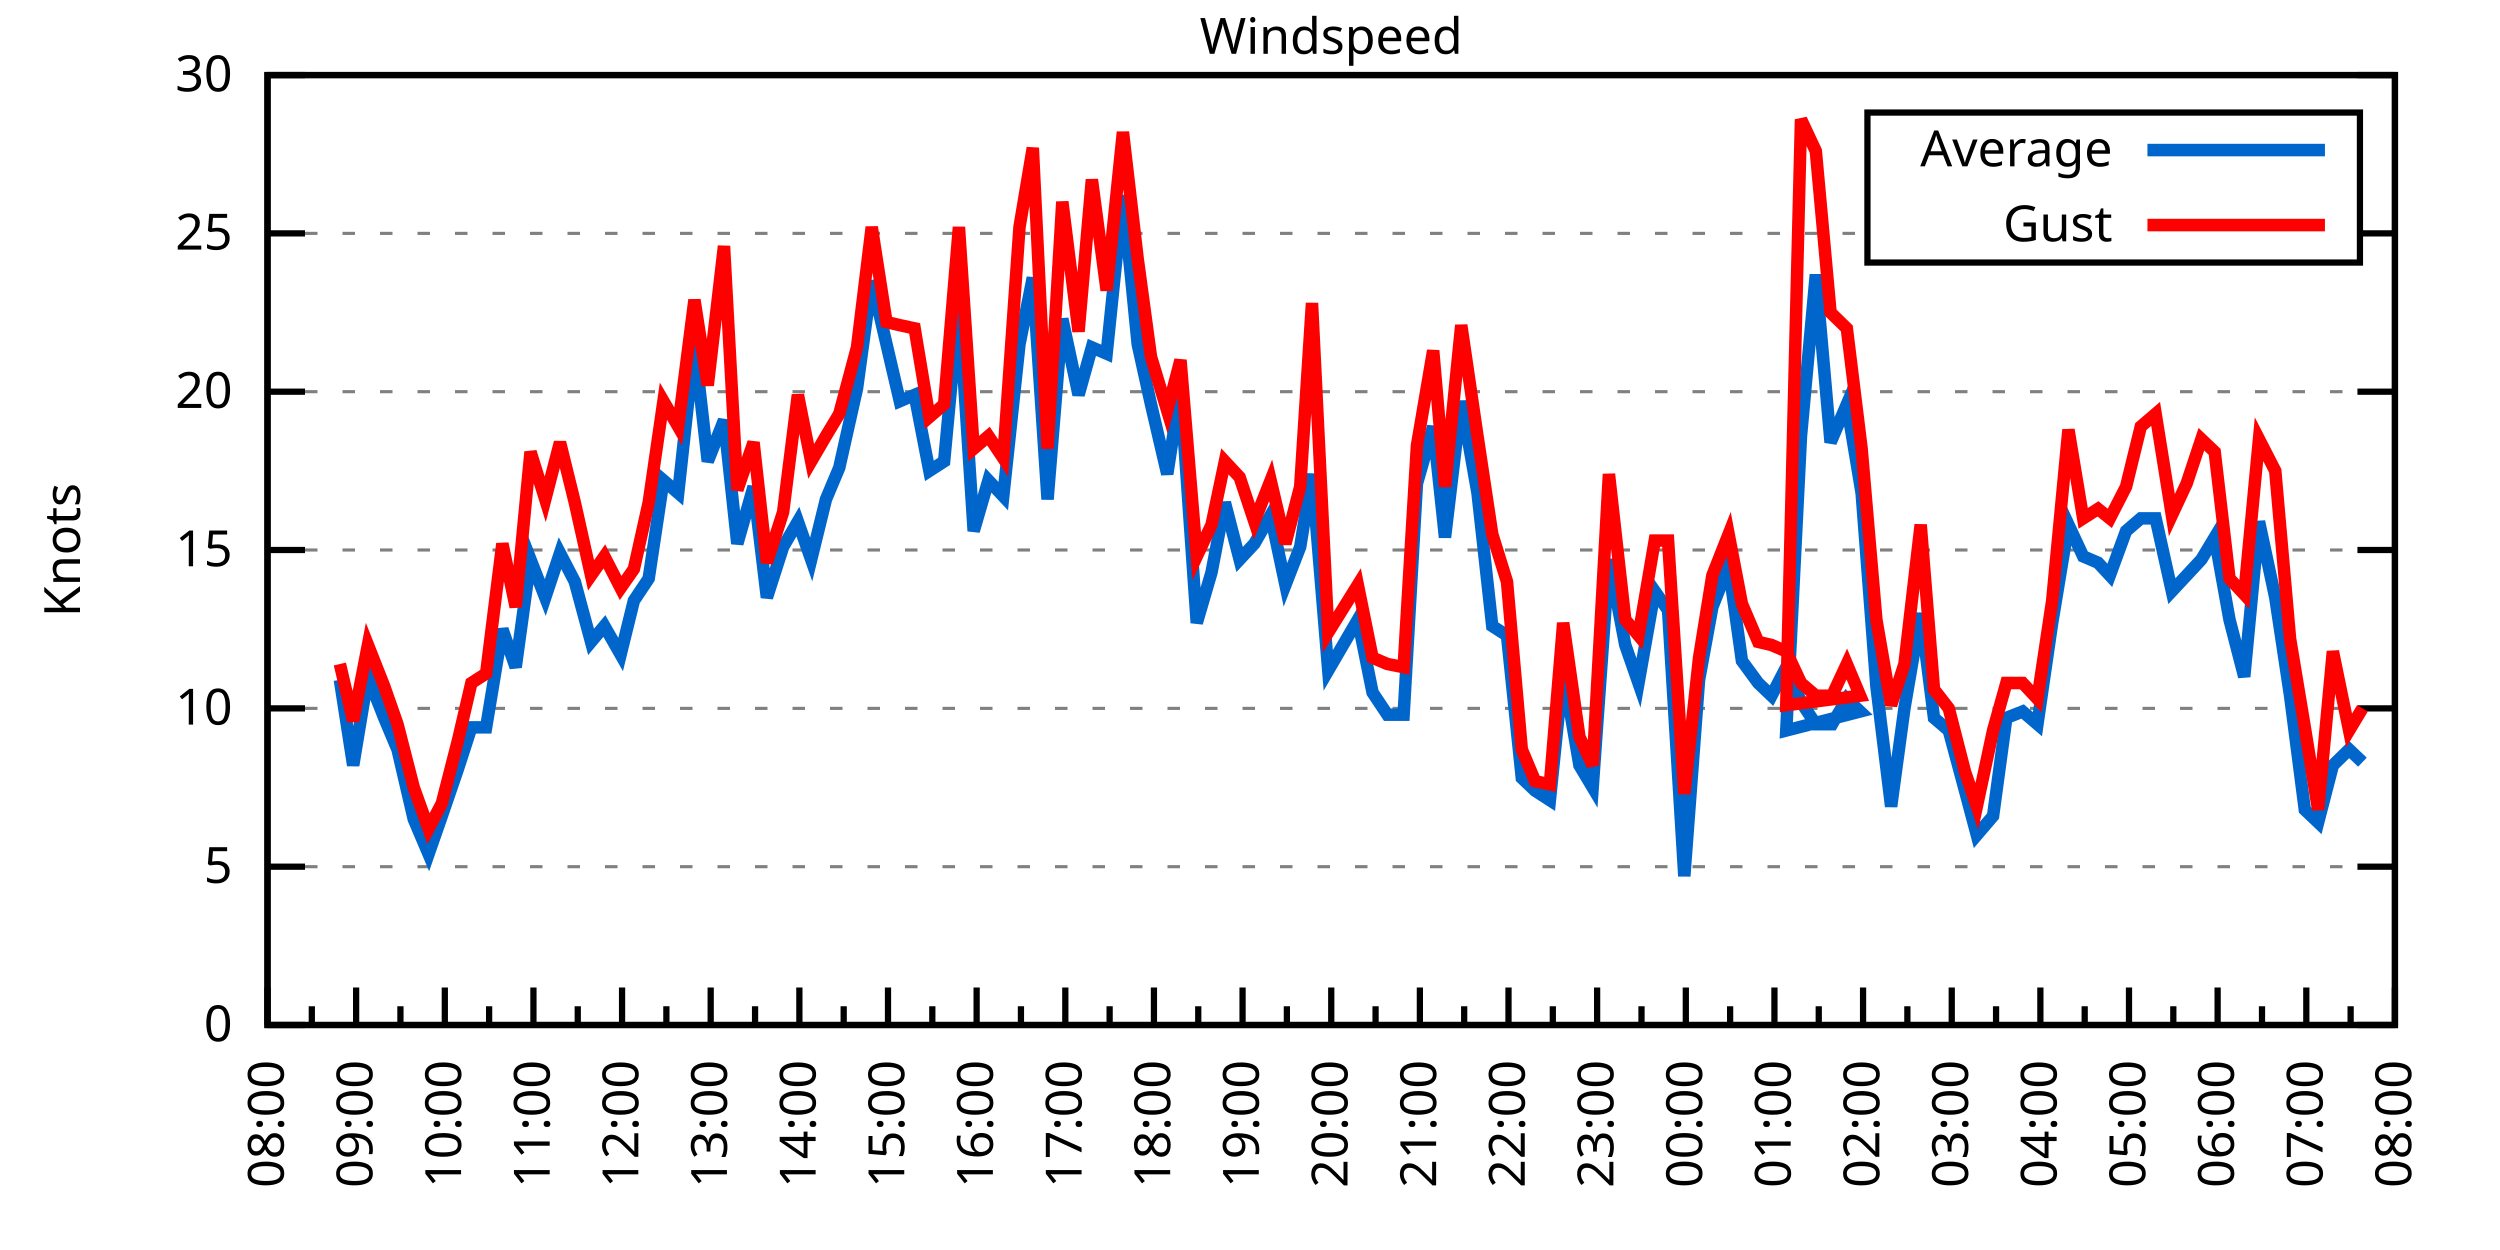
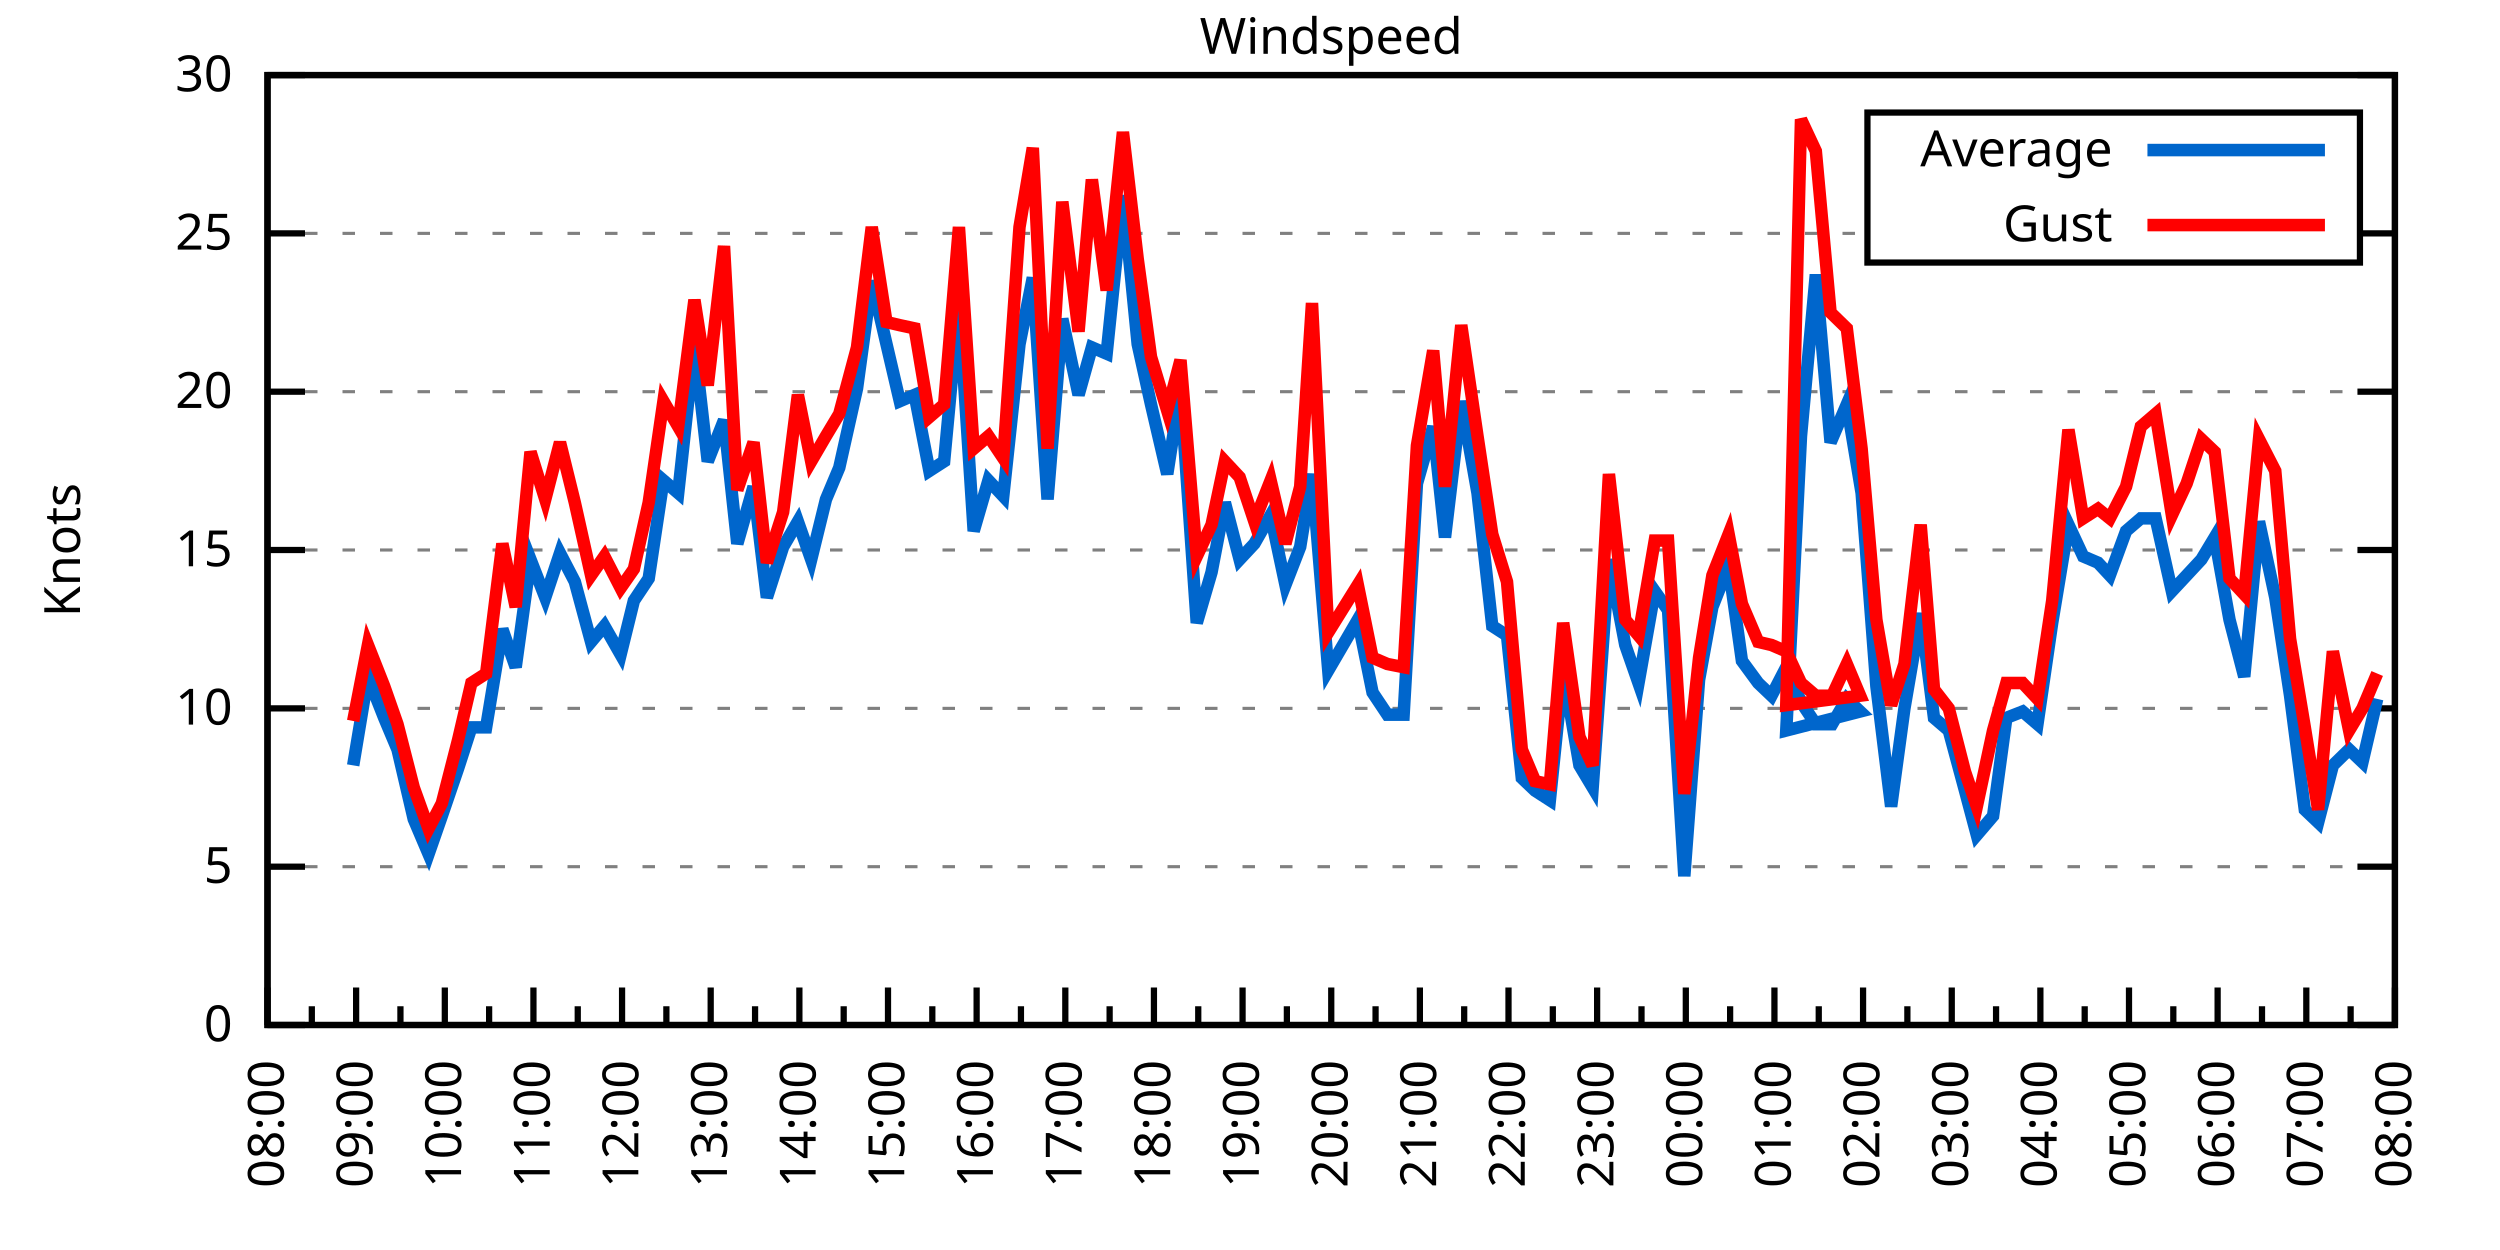
<svg xmlns="http://www.w3.org/2000/svg" xmlns:xlink="http://www.w3.org/1999/xlink" width="400" height="200" viewBox="0 0 400 200">
  <g id="gnuplot_canvas">
    <rect x="0" y="0" width="400" height="200" fill="none" />
    <defs>
      <circle id="gpDot" r="0.5" stroke-width="0.5" stroke="currentColor" />
      <path id="gpPt0" stroke-width="0.333" stroke="currentColor" d="M-1,0 h2 M0,-1 v2" />
      <path id="gpPt1" stroke-width="0.333" stroke="currentColor" d="M-1,-1 L1,1 M1,-1 L-1,1" />
      <path id="gpPt2" stroke-width="0.333" stroke="currentColor" d="M-1,0 L1,0 M0,-1 L0,1 M-1,-1 L1,1 M-1,1 L1,-1" />
      <rect id="gpPt3" stroke-width="0.333" stroke="currentColor" x="-1" y="-1" width="2" height="2" />
      <rect id="gpPt4" stroke-width="0.333" stroke="currentColor" fill="currentColor" x="-1" y="-1" width="2" height="2" />
      <circle id="gpPt5" stroke-width="0.333" stroke="currentColor" cx="0" cy="0" r="1" />
      <use xlink:href="#gpPt5" id="gpPt6" fill="currentColor" stroke="none" />
      <path id="gpPt7" stroke-width="0.333" stroke="currentColor" d="M0,-1.33 L-1.33,0.67 L1.33,0.67 z" />
      <use xlink:href="#gpPt7" id="gpPt8" fill="currentColor" stroke="none" />
      <use xlink:href="#gpPt7" id="gpPt9" stroke="currentColor" transform="rotate(180)" />
      <use xlink:href="#gpPt9" id="gpPt10" fill="currentColor" stroke="none" />
      <use xlink:href="#gpPt3" id="gpPt11" stroke="currentColor" transform="rotate(45)" />
      <use xlink:href="#gpPt11" id="gpPt12" fill="currentColor" stroke="none" />
      <path id="gpPt13" stroke-width="0.333" stroke="currentColor" d="M0,1.330 L1.265,0.411 L0.782,-1.067 L-0.782,-1.076 L-1.265,0.411 z" />
      <use xlink:href="#gpPt13" id="gpPt14" fill="currentColor" stroke="none" />
      <filter id="textbox" filterUnits="objectBoundingBox" x="0" y="0" height="1" width="1">
        <feFlood flood-color="white" flood-opacity="1" result="bgnd" />
        <feComposite in="SourceGraphic" in2="bgnd" operator="atop" />
      </filter>
      <filter id="greybox" filterUnits="objectBoundingBox" x="0" y="0" height="1" width="1">
        <feFlood flood-color="lightgrey" flood-opacity="1" result="grey" />
        <feComposite in="SourceGraphic" in2="grey" operator="atop" />
      </filter>
    </defs>
    <g fill="none" color="white" stroke="currentColor" stroke-width="1.00" stroke-linecap="butt" stroke-linejoin="miter">
</g>
    <g fill="none" color="black" stroke="currentColor" stroke-width="1.00" stroke-linecap="butt" stroke-linejoin="miter">
      <g stroke="none" shape-rendering="crispEdges">
        <polygon fill="rgb(255, 255, 255)" points="42.80,164.00 383.18,164.00 383.18,12.02 42.80,12.02 " />
      </g>
    </g>
    <g fill="none" color="black" stroke="currentColor" stroke-width="1.00" stroke-linecap="butt" stroke-linejoin="miter">
</g>
    <g fill="none" color="black" stroke="black" stroke-width="0.50" stroke-linecap="butt" stroke-linejoin="miter">
</g>
    <g fill="none" color="gray" stroke="currentColor" stroke-width="0.50" stroke-linecap="butt" stroke-linejoin="miter">
      <path stroke="gray" stroke-dasharray="2,4" class="gridline" d="M42.80,164.00 L383.19,164.00  " />
    </g>
    <g fill="none" color="gray" stroke="gray" stroke-width="1.00" stroke-linecap="butt" stroke-linejoin="miter">
</g>
    <g fill="none" color="black" stroke="currentColor" stroke-width="1.00" stroke-linecap="butt" stroke-linejoin="miter">
      <path stroke="black" d="M42.80,164.00 L48.80,164.00 M383.19,164.00 L377.19,164.00  " />
      <g transform="translate(37.20,166.60)" stroke="none" fill="black" font-family="Sans" font-size="8.00" text-anchor="end">
        <text>
          <tspan font-family="Sans"> 0</tspan>
        </text>
      </g>
    </g>
    <g fill="none" color="black" stroke="currentColor" stroke-width="1.00" stroke-linecap="butt" stroke-linejoin="miter">
</g>
    <g fill="none" color="black" stroke="black" stroke-width="0.50" stroke-linecap="butt" stroke-linejoin="miter">
</g>
    <g fill="none" color="gray" stroke="currentColor" stroke-width="0.50" stroke-linecap="butt" stroke-linejoin="miter">
      <path stroke="gray" stroke-dasharray="2,4" class="gridline" d="M42.80,138.67 L383.19,138.67  " />
    </g>
    <g fill="none" color="gray" stroke="gray" stroke-width="1.00" stroke-linecap="butt" stroke-linejoin="miter">
</g>
    <g fill="none" color="black" stroke="currentColor" stroke-width="1.00" stroke-linecap="butt" stroke-linejoin="miter">
      <path stroke="black" d="M42.80,138.67 L48.80,138.67 M383.19,138.67 L377.19,138.67  " />
      <g transform="translate(37.20,141.27)" stroke="none" fill="black" font-family="Sans" font-size="8.00" text-anchor="end">
        <text>
          <tspan font-family="Sans"> 5</tspan>
        </text>
      </g>
    </g>
    <g fill="none" color="black" stroke="currentColor" stroke-width="1.00" stroke-linecap="butt" stroke-linejoin="miter">
</g>
    <g fill="none" color="black" stroke="black" stroke-width="0.50" stroke-linecap="butt" stroke-linejoin="miter">
</g>
    <g fill="none" color="gray" stroke="currentColor" stroke-width="0.50" stroke-linecap="butt" stroke-linejoin="miter">
      <path stroke="gray" stroke-dasharray="2,4" class="gridline" d="M42.80,113.34 L383.19,113.34  " />
    </g>
    <g fill="none" color="gray" stroke="gray" stroke-width="1.00" stroke-linecap="butt" stroke-linejoin="miter">
</g>
    <g fill="none" color="black" stroke="currentColor" stroke-width="1.00" stroke-linecap="butt" stroke-linejoin="miter">
      <path stroke="black" d="M42.80,113.34 L48.80,113.34 M383.19,113.34 L377.19,113.34  " />
      <g transform="translate(37.20,115.94)" stroke="none" fill="black" font-family="Sans" font-size="8.00" text-anchor="end">
        <text>
          <tspan font-family="Sans"> 10</tspan>
        </text>
      </g>
    </g>
    <g fill="none" color="black" stroke="currentColor" stroke-width="1.00" stroke-linecap="butt" stroke-linejoin="miter">
</g>
    <g fill="none" color="black" stroke="black" stroke-width="0.50" stroke-linecap="butt" stroke-linejoin="miter">
</g>
    <g fill="none" color="gray" stroke="currentColor" stroke-width="0.50" stroke-linecap="butt" stroke-linejoin="miter">
      <path stroke="gray" stroke-dasharray="2,4" class="gridline" d="M42.80,88.00 L383.19,88.00  " />
    </g>
    <g fill="none" color="gray" stroke="gray" stroke-width="1.00" stroke-linecap="butt" stroke-linejoin="miter">
</g>
    <g fill="none" color="black" stroke="currentColor" stroke-width="1.00" stroke-linecap="butt" stroke-linejoin="miter">
      <path stroke="black" d="M42.80,88.00 L48.80,88.00 M383.19,88.00 L377.19,88.00  " />
      <g transform="translate(37.20,90.60)" stroke="none" fill="black" font-family="Sans" font-size="8.00" text-anchor="end">
        <text>
          <tspan font-family="Sans"> 15</tspan>
        </text>
      </g>
    </g>
    <g fill="none" color="black" stroke="currentColor" stroke-width="1.00" stroke-linecap="butt" stroke-linejoin="miter">
</g>
    <g fill="none" color="black" stroke="black" stroke-width="0.50" stroke-linecap="butt" stroke-linejoin="miter">
</g>
    <g fill="none" color="gray" stroke="currentColor" stroke-width="0.50" stroke-linecap="butt" stroke-linejoin="miter">
      <path stroke="gray" stroke-dasharray="2,4" class="gridline" d="M42.80,62.67 L383.19,62.67  " />
    </g>
    <g fill="none" color="gray" stroke="gray" stroke-width="1.00" stroke-linecap="butt" stroke-linejoin="miter">
</g>
    <g fill="none" color="black" stroke="currentColor" stroke-width="1.00" stroke-linecap="butt" stroke-linejoin="miter">
      <path stroke="black" d="M42.80,62.67 L48.80,62.67 M383.19,62.67 L377.19,62.67  " />
      <g transform="translate(37.20,65.27)" stroke="none" fill="black" font-family="Sans" font-size="8.00" text-anchor="end">
        <text>
          <tspan font-family="Sans"> 20</tspan>
        </text>
      </g>
    </g>
    <g fill="none" color="black" stroke="currentColor" stroke-width="1.00" stroke-linecap="butt" stroke-linejoin="miter">
</g>
    <g fill="none" color="black" stroke="black" stroke-width="0.50" stroke-linecap="butt" stroke-linejoin="miter">
</g>
    <g fill="none" color="gray" stroke="currentColor" stroke-width="0.50" stroke-linecap="butt" stroke-linejoin="miter">
      <path stroke="gray" stroke-dasharray="2,4" class="gridline" d="M42.80,37.34 L298.79,37.34 M377.59,37.34 L383.19,37.34  " />
    </g>
    <g fill="none" color="gray" stroke="gray" stroke-width="1.00" stroke-linecap="butt" stroke-linejoin="miter">
</g>
    <g fill="none" color="black" stroke="currentColor" stroke-width="1.00" stroke-linecap="butt" stroke-linejoin="miter">
      <path stroke="black" d="M42.80,37.34 L48.80,37.34 M383.19,37.34 L377.19,37.34  " />
      <g transform="translate(37.20,39.94)" stroke="none" fill="black" font-family="Sans" font-size="8.00" text-anchor="end">
        <text>
          <tspan font-family="Sans"> 25</tspan>
        </text>
      </g>
    </g>
    <g fill="none" color="black" stroke="currentColor" stroke-width="1.00" stroke-linecap="butt" stroke-linejoin="miter">
</g>
    <g fill="none" color="black" stroke="black" stroke-width="0.50" stroke-linecap="butt" stroke-linejoin="miter">
</g>
    <g fill="none" color="gray" stroke="currentColor" stroke-width="0.50" stroke-linecap="butt" stroke-linejoin="miter">
      <path stroke="gray" stroke-dasharray="2,4" class="gridline" d="M42.80,12.01 L383.19,12.01  " />
    </g>
    <g fill="none" color="gray" stroke="gray" stroke-width="1.00" stroke-linecap="butt" stroke-linejoin="miter">
</g>
    <g fill="none" color="black" stroke="currentColor" stroke-width="1.00" stroke-linecap="butt" stroke-linejoin="miter">
      <path stroke="black" d="M42.80,12.01 L48.80,12.01 M383.19,12.01 L377.19,12.01  " />
      <g transform="translate(37.20,14.61)" stroke="none" fill="black" font-family="Sans" font-size="8.00" text-anchor="end">
        <text>
          <tspan font-family="Sans"> 30</tspan>
        </text>
      </g>
    </g>
    <g fill="none" color="black" stroke="currentColor" stroke-width="1.00" stroke-linecap="butt" stroke-linejoin="miter">
      <path stroke="black" d="M42.80,164.00 L42.80,158.00  " />
      <g transform="translate(45.40,169.60) rotate(270)" stroke="none" fill="black" font-family="Sans" font-size="8.00" text-anchor="end">
        <text>
          <tspan font-family="Sans">08:00</tspan>
        </text>
      </g>
    </g>
    <g fill="none" color="black" stroke="currentColor" stroke-width="1.00" stroke-linecap="butt" stroke-linejoin="miter">
      <path stroke="black" d="M49.89,164.00 L49.89,161.00 M56.98,164.00 L56.98,158.00  " />
      <g transform="translate(59.58,169.60) rotate(270)" stroke="none" fill="black" font-family="Sans" font-size="8.00" text-anchor="end">
        <text>
          <tspan font-family="Sans">09:00</tspan>
        </text>
      </g>
    </g>
    <g fill="none" color="black" stroke="currentColor" stroke-width="1.00" stroke-linecap="butt" stroke-linejoin="miter">
      <path stroke="black" d="M64.07,164.00 L64.07,161.00 M71.17,164.00 L71.17,158.00  " />
      <g transform="translate(73.77,169.60) rotate(270)" stroke="none" fill="black" font-family="Sans" font-size="8.00" text-anchor="end">
        <text>
          <tspan font-family="Sans">10:00</tspan>
        </text>
      </g>
    </g>
    <g fill="none" color="black" stroke="currentColor" stroke-width="1.00" stroke-linecap="butt" stroke-linejoin="miter">
      <path stroke="black" d="M78.26,164.00 L78.26,161.00 M85.35,164.00 L85.35,158.00  " />
      <g transform="translate(87.95,169.60) rotate(270)" stroke="none" fill="black" font-family="Sans" font-size="8.00" text-anchor="end">
        <text>
          <tspan font-family="Sans">11:00</tspan>
        </text>
      </g>
    </g>
    <g fill="none" color="black" stroke="currentColor" stroke-width="1.00" stroke-linecap="butt" stroke-linejoin="miter">
      <path stroke="black" d="M92.44,164.00 L92.44,161.00 M99.53,164.00 L99.53,158.00  " />
      <g transform="translate(102.13,169.60) rotate(270)" stroke="none" fill="black" font-family="Sans" font-size="8.00" text-anchor="end">
        <text>
          <tspan font-family="Sans">12:00</tspan>
        </text>
      </g>
    </g>
    <g fill="none" color="black" stroke="currentColor" stroke-width="1.00" stroke-linecap="butt" stroke-linejoin="miter">
      <path stroke="black" d="M106.62,164.00 L106.62,161.00 M113.71,164.00 L113.71,158.00  " />
      <g transform="translate(116.31,169.60) rotate(270)" stroke="none" fill="black" font-family="Sans" font-size="8.00" text-anchor="end">
        <text>
          <tspan font-family="Sans">13:00</tspan>
        </text>
      </g>
    </g>
    <g fill="none" color="black" stroke="currentColor" stroke-width="1.00" stroke-linecap="butt" stroke-linejoin="miter">
      <path stroke="black" d="M120.81,164.00 L120.81,161.00 M127.90,164.00 L127.90,158.00  " />
      <g transform="translate(130.50,169.60) rotate(270)" stroke="none" fill="black" font-family="Sans" font-size="8.00" text-anchor="end">
        <text>
          <tspan font-family="Sans">14:00</tspan>
        </text>
      </g>
    </g>
    <g fill="none" color="black" stroke="currentColor" stroke-width="1.00" stroke-linecap="butt" stroke-linejoin="miter">
      <path stroke="black" d="M134.99,164.00 L134.99,161.00 M142.08,164.00 L142.08,158.00  " />
      <g transform="translate(144.68,169.60) rotate(270)" stroke="none" fill="black" font-family="Sans" font-size="8.00" text-anchor="end">
        <text>
          <tspan font-family="Sans">15:00</tspan>
        </text>
      </g>
    </g>
    <g fill="none" color="black" stroke="currentColor" stroke-width="1.00" stroke-linecap="butt" stroke-linejoin="miter">
      <path stroke="black" d="M149.17,164.00 L149.17,161.00 M156.26,164.00 L156.26,158.00  " />
      <g transform="translate(158.86,169.60) rotate(270)" stroke="none" fill="black" font-family="Sans" font-size="8.00" text-anchor="end">
        <text>
          <tspan font-family="Sans">16:00</tspan>
        </text>
      </g>
    </g>
    <g fill="none" color="black" stroke="currentColor" stroke-width="1.00" stroke-linecap="butt" stroke-linejoin="miter">
      <path stroke="black" d="M163.35,164.00 L163.35,161.00 M170.45,164.00 L170.45,158.00  " />
      <g transform="translate(173.05,169.60) rotate(270)" stroke="none" fill="black" font-family="Sans" font-size="8.00" text-anchor="end">
        <text>
          <tspan font-family="Sans">17:00</tspan>
        </text>
      </g>
    </g>
    <g fill="none" color="black" stroke="currentColor" stroke-width="1.00" stroke-linecap="butt" stroke-linejoin="miter">
      <path stroke="black" d="M177.54,164.00 L177.54,161.00 M184.63,164.00 L184.63,158.00  " />
      <g transform="translate(187.23,169.60) rotate(270)" stroke="none" fill="black" font-family="Sans" font-size="8.00" text-anchor="end">
        <text>
          <tspan font-family="Sans">18:00</tspan>
        </text>
      </g>
    </g>
    <g fill="none" color="black" stroke="currentColor" stroke-width="1.00" stroke-linecap="butt" stroke-linejoin="miter">
      <path stroke="black" d="M191.72,164.00 L191.72,161.00 M198.81,164.00 L198.81,158.00  " />
      <g transform="translate(201.41,169.60) rotate(270)" stroke="none" fill="black" font-family="Sans" font-size="8.00" text-anchor="end">
        <text>
          <tspan font-family="Sans">19:00</tspan>
        </text>
      </g>
    </g>
    <g fill="none" color="black" stroke="currentColor" stroke-width="1.00" stroke-linecap="butt" stroke-linejoin="miter">
      <path stroke="black" d="M205.90,164.00 L205.90,161.00 M213.00,164.00 L213.00,158.00  " />
      <g transform="translate(215.60,169.60) rotate(270)" stroke="none" fill="black" font-family="Sans" font-size="8.00" text-anchor="end">
        <text>
          <tspan font-family="Sans">20:00</tspan>
        </text>
      </g>
    </g>
    <g fill="none" color="black" stroke="currentColor" stroke-width="1.00" stroke-linecap="butt" stroke-linejoin="miter">
      <path stroke="black" d="M220.09,164.00 L220.09,161.00 M227.18,164.00 L227.18,158.00  " />
      <g transform="translate(229.78,169.60) rotate(270)" stroke="none" fill="black" font-family="Sans" font-size="8.00" text-anchor="end">
        <text>
          <tspan font-family="Sans">21:00</tspan>
        </text>
      </g>
    </g>
    <g fill="none" color="black" stroke="currentColor" stroke-width="1.00" stroke-linecap="butt" stroke-linejoin="miter">
      <path stroke="black" d="M234.27,164.00 L234.27,161.00 M241.36,164.00 L241.36,158.00  " />
      <g transform="translate(243.96,169.60) rotate(270)" stroke="none" fill="black" font-family="Sans" font-size="8.00" text-anchor="end">
        <text>
          <tspan font-family="Sans">22:00</tspan>
        </text>
      </g>
    </g>
    <g fill="none" color="black" stroke="currentColor" stroke-width="1.00" stroke-linecap="butt" stroke-linejoin="miter">
      <path stroke="black" d="M248.45,164.00 L248.45,161.00 M255.54,164.00 L255.54,158.00  " />
      <g transform="translate(258.14,169.60) rotate(270)" stroke="none" fill="black" font-family="Sans" font-size="8.00" text-anchor="end">
        <text>
          <tspan font-family="Sans">23:00</tspan>
        </text>
      </g>
    </g>
    <g fill="none" color="black" stroke="currentColor" stroke-width="1.00" stroke-linecap="butt" stroke-linejoin="miter">
      <path stroke="black" d="M262.64,164.00 L262.64,161.00 M269.73,164.00 L269.73,158.00  " />
      <g transform="translate(272.33,169.60) rotate(270)" stroke="none" fill="black" font-family="Sans" font-size="8.00" text-anchor="end">
        <text>
          <tspan font-family="Sans">00:00</tspan>
        </text>
      </g>
    </g>
    <g fill="none" color="black" stroke="currentColor" stroke-width="1.00" stroke-linecap="butt" stroke-linejoin="miter">
      <path stroke="black" d="M276.82,164.00 L276.82,161.00 M283.91,164.00 L283.91,158.00  " />
      <g transform="translate(286.51,169.60) rotate(270)" stroke="none" fill="black" font-family="Sans" font-size="8.00" text-anchor="end">
        <text>
          <tspan font-family="Sans">01:00</tspan>
        </text>
      </g>
    </g>
    <g fill="none" color="black" stroke="currentColor" stroke-width="1.00" stroke-linecap="butt" stroke-linejoin="miter">
      <path stroke="black" d="M291.00,164.00 L291.00,161.00 M298.09,164.00 L298.09,158.00  " />
      <g transform="translate(300.69,169.60) rotate(270)" stroke="none" fill="black" font-family="Sans" font-size="8.00" text-anchor="end">
        <text>
          <tspan font-family="Sans">02:00</tspan>
        </text>
      </g>
    </g>
    <g fill="none" color="black" stroke="currentColor" stroke-width="1.00" stroke-linecap="butt" stroke-linejoin="miter">
      <path stroke="black" d="M305.18,164.00 L305.18,161.00 M312.28,164.00 L312.28,158.00  " />
      <g transform="translate(314.88,169.60) rotate(270)" stroke="none" fill="black" font-family="Sans" font-size="8.00" text-anchor="end">
        <text>
          <tspan font-family="Sans">03:00</tspan>
        </text>
      </g>
    </g>
    <g fill="none" color="black" stroke="currentColor" stroke-width="1.00" stroke-linecap="butt" stroke-linejoin="miter">
      <path stroke="black" d="M319.37,164.00 L319.37,161.00 M326.46,164.00 L326.46,158.00  " />
      <g transform="translate(329.06,169.60) rotate(270)" stroke="none" fill="black" font-family="Sans" font-size="8.00" text-anchor="end">
        <text>
          <tspan font-family="Sans">04:00</tspan>
        </text>
      </g>
    </g>
    <g fill="none" color="black" stroke="currentColor" stroke-width="1.00" stroke-linecap="butt" stroke-linejoin="miter">
      <path stroke="black" d="M333.55,164.00 L333.55,161.00 M340.64,164.00 L340.64,158.00  " />
      <g transform="translate(343.24,169.60) rotate(270)" stroke="none" fill="black" font-family="Sans" font-size="8.00" text-anchor="end">
        <text>
          <tspan font-family="Sans">05:00</tspan>
        </text>
      </g>
    </g>
    <g fill="none" color="black" stroke="currentColor" stroke-width="1.00" stroke-linecap="butt" stroke-linejoin="miter">
      <path stroke="black" d="M347.73,164.00 L347.73,161.00 M354.82,164.00 L354.82,158.00  " />
      <g transform="translate(357.42,169.60) rotate(270)" stroke="none" fill="black" font-family="Sans" font-size="8.00" text-anchor="end">
        <text>
          <tspan font-family="Sans">06:00</tspan>
        </text>
      </g>
    </g>
    <g fill="none" color="black" stroke="currentColor" stroke-width="1.00" stroke-linecap="butt" stroke-linejoin="miter">
      <path stroke="black" d="M361.92,164.00 L361.92,161.00 M369.01,164.00 L369.01,158.00  " />
      <g transform="translate(371.61,169.60) rotate(270)" stroke="none" fill="black" font-family="Sans" font-size="8.00" text-anchor="end">
        <text>
          <tspan font-family="Sans">07:00</tspan>
        </text>
      </g>
    </g>
    <g fill="none" color="black" stroke="currentColor" stroke-width="1.00" stroke-linecap="butt" stroke-linejoin="miter">
      <path stroke="black" d="M376.10,164.00 L376.10,161.00 M383.19,164.00 L383.19,158.00  " />
      <g transform="translate(385.79,169.60) rotate(270)" stroke="none" fill="black" font-family="Sans" font-size="8.00" text-anchor="end">
        <text>
          <tspan font-family="Sans">08:00</tspan>
        </text>
      </g>
    </g>
    <g fill="none" color="black" stroke="currentColor" stroke-width="1.00" stroke-linecap="butt" stroke-linejoin="miter">
</g>
    <g fill="none" color="black" stroke="currentColor" stroke-width="1.00" stroke-linecap="butt" stroke-linejoin="miter">
      <path stroke="black" d="M42.80,12.01 L42.80,164.00 L383.19,164.00 L383.19,12.01 L42.80,12.01 Z  " />
    </g>
    <g fill="none" color="black" stroke="currentColor" stroke-width="1.00" stroke-linecap="butt" stroke-linejoin="miter">
      <g transform="translate(12.80,88.01) rotate(270)" stroke="none" fill="black" font-family="Sans" font-size="8.00" text-anchor="middle">
        <text>
          <tspan font-family="Sans">Knots</tspan>
        </text>
      </g>
    </g>
    <g fill="none" color="black" stroke="currentColor" stroke-width="1.00" stroke-linecap="butt" stroke-linejoin="miter">
</g>
    <g fill="none" color="black" stroke="currentColor" stroke-width="1.00" stroke-linecap="butt" stroke-linejoin="miter">
      <path stroke="black" d="M298.79,42.01 L298.79,18.01 L377.59,18.01 L377.59,42.01 L298.79,42.01 Z  " />
    </g>
    <g id="Windspeed_plot_1">
      <g fill="none" color="white" stroke="black" stroke-width="2.00" stroke-linecap="butt" stroke-linejoin="miter">
</g>
      <g fill="none" color="black" stroke="currentColor" stroke-width="2.00" stroke-linecap="butt" stroke-linejoin="miter">
        <g transform="translate(337.99,26.61)" stroke="none" fill="black" font-family="Sans" font-size="8.00" text-anchor="end">
          <text>
            <tspan font-family="Sans">Average</tspan>
          </text>
        </g>
      </g>
      <g fill="none" color="black" stroke="currentColor" stroke-width="2.00" stroke-linecap="butt" stroke-linejoin="miter">
-         <path stroke="rgb(  0, 102, 204)" d="M343.59,24.01 L371.99,24.01 M54.38,108.78 L56.51,122.46 L58.87,108.27 L61.47,114.86 L63.60,119.92 L66.20,131.07   L68.57,136.64 L70.69,130.56 L73.29,122.96 L75.42,116.38 L77.78,116.38 L80.38,100.67 L82.51,106.75 L84.88,89.52   L87.24,95.60 L89.60,88.51 L91.97,93.07 L94.57,102.70 L96.70,100.16 L99.30,104.72 L101.42,96.11 L103.79,92.56   L106.15,76.86 L108.51,78.89 L111.11,55.07 L113.24,73.82 L115.84,67.23 L117.97,86.99 L120.57,77.87 L122.70,95.60   L125.30,87.50 L127.66,83.45 L129.79,89.52 L132.15,79.90 L134.28,74.83 L137.12,62.17 L139.48,44.94 L141.84,55.07   L143.97,64.19 L146.34,63.18 L148.70,75.34 L151.06,73.82 L153.43,48.49 L155.79,84.97 L158.15,76.86 L160.52,79.39   L163.12,55.07 L165.25,44.43 L167.61,79.90 L169.97,51.02 L172.57,63.18 L174.70,55.58 L177.06,56.59 L179.67,31.26   L182.03,55.07 L184.16,64.70 L186.76,75.85 L188.88,62.17 L191.48,99.66 L193.85,91.55 L195.98,80.41 L198.34,89.52   L200.70,86.99 L203.30,82.43 L205.67,93.58 L208.03,87.50 L209.92,75.85 L212.52,107.26 L217.25,99.15 L219.61,110.80   L221.98,114.35 L224.58,114.35 L226.71,77.37 L229.31,68.25 L231.20,85.98 L233.80,64.19 L236.40,78.89 L238.76,100.16   L241.12,101.68 L243.49,124.48 L245.62,126.51 L247.98,128.03 L250.11,107.26 L252.71,122.46 L254.83,126.00 L257.43,89.52   L260.04,103.20 L262.16,109.28 L264.76,94.59 L266.89,97.63 L269.49,140.19 L271.85,108.78 L273.98,97.12 L276.58,90.54   L278.71,105.74 L281.31,109.28 L283.44,111.31 L285.80,106.75 L288.16,112.32 L290.53,115.87 L293.13,115.87 L295.49,111.82   L297.62,113.84 L285.80,116.88 L288.16,69.77 L290.53,43.93 L292.89,70.78 L295.49,64.70 L297.86,78.89 L300.22,109.79   L302.58,129.04 L304.71,113.34 L307.31,98.14 L309.44,114.86 L311.80,116.88 L314.40,126.51 L316.29,133.60 L318.89,130.56   L321.02,114.86 L323.62,113.84 L325.99,115.87 L328.35,99.66 L330.95,83.95 L333.31,89.02 L335.68,90.03 L337.57,92.06   L340.17,84.97 L342.53,82.94 L344.90,82.94 L347.50,94.59 L349.86,92.06 L352.22,89.52 L354.35,85.98 L356.72,99.15   L359.08,108.27 L361.44,83.45 L364.04,95.60 L366.41,111.31 L368.77,129.55 L370.90,131.58 L373.26,122.46 L375.86,119.92   L377.99,121.95  " />
+         <path stroke="rgb(  0, 102, 204)" d="M343.59,24.01 L371.99,24.01 M56.51,122.46 L58.87,108.27 L61.47,114.86 L63.60,119.92 L66.20,131.07 L68.57,136.64   L70.69,130.56 L73.29,122.96 L75.42,116.38 L77.78,116.38 L80.38,100.67 L82.51,106.75 L84.88,89.52 L87.24,95.60   L89.60,88.51 L91.97,93.07 L94.57,102.70 L96.70,100.16 L99.30,104.72 L101.42,96.11 L103.79,92.56 L106.15,76.86   L108.51,78.89 L111.11,55.07 L113.24,73.82 L115.84,67.23 L117.97,86.99 L120.57,77.87 L122.70,95.60 L125.30,87.50   L127.66,83.45 L129.79,89.52 L132.15,79.90 L134.28,74.83 L137.12,62.17 L139.48,44.94 L141.84,55.07 L143.97,64.19   L146.34,63.18 L148.70,75.34 L151.06,73.82 L153.43,48.49 L155.79,84.97 L158.15,76.86 L160.52,79.39 L163.12,55.07   L165.25,44.43 L167.61,79.90 L169.97,51.02 L172.57,63.18 L174.70,55.58 L177.06,56.59 L179.67,31.26 L182.03,55.07   L184.16,64.70 L186.76,75.85 L188.88,62.17 L191.48,99.66 L193.85,91.55 L195.98,80.41 L198.34,89.52 L200.70,86.99   L203.30,82.43 L205.67,93.58 L208.03,87.50 L209.92,75.85 L212.52,107.26 L217.25,99.15 L219.61,110.80 L221.98,114.35   L224.58,114.35 L226.71,77.37 L229.31,68.25 L231.20,85.98 L233.80,64.19 L236.40,78.89 L238.76,100.16 L241.12,101.68   L243.49,124.48 L245.62,126.51 L247.98,128.03 L250.11,107.26 L252.71,122.46 L254.83,126.00 L257.43,89.52 L260.04,103.20   L262.16,109.28 L264.76,94.59 L266.89,97.63 L269.49,140.19 L271.85,108.78 L273.98,97.12 L276.58,90.54 L278.71,105.74   L281.31,109.28 L283.44,111.31 L285.80,106.75 L288.16,112.32 L290.53,115.87 L293.13,115.87 L295.49,111.82 L297.62,113.84   L285.80,116.88 L288.16,69.77 L290.53,43.93 L292.89,70.78 L295.49,64.70 L297.86,78.89 L300.22,109.79 L302.58,129.04   L304.71,113.34 L307.31,98.14 L309.44,114.86 L311.80,116.88 L314.40,126.51 L316.29,133.60 L318.89,130.56 L321.02,114.86   L323.62,113.84 L325.99,115.87 L328.35,99.66 L330.95,83.95 L333.31,89.02 L335.68,90.03 L337.57,92.06 L340.17,84.97   L342.53,82.94 L344.90,82.94 L347.50,94.59 L349.86,92.06 L352.22,89.52 L354.35,85.98 L356.72,99.15 L359.08,108.27   L361.44,83.45 L364.04,95.60 L366.41,111.31 L368.77,129.55 L370.90,131.58 L373.26,122.46 L375.86,119.92 L377.99,121.95   L380.35,111.82  " />
      </g>
    </g>
    <g id="Windspeed_plot_2">
      <g fill="none" color="black" stroke="currentColor" stroke-width="2.00" stroke-linecap="butt" stroke-linejoin="miter">
        <g transform="translate(337.99,38.61)" stroke="none" fill="black" font-family="Sans" font-size="8.00" text-anchor="end">
          <text>
            <tspan font-family="Sans">Gust</tspan>
          </text>
        </g>
      </g>
      <g fill="none" color="black" stroke="currentColor" stroke-width="2.00" stroke-linecap="butt" stroke-linejoin="miter">
-         <path stroke="rgb(255,   0,   0)" d="M343.59,36.01 L371.99,36.01 M54.38,106.24 L56.51,115.36 L58.87,103.20 L61.47,109.79 L63.60,115.87 L66.20,126.00   L68.57,132.59 L70.69,128.54 L73.29,118.40 L75.42,109.28 L77.78,107.76 L80.38,86.99 L82.51,97.12 L84.88,72.30   L87.24,79.90 L89.60,70.78 L91.97,80.41 L94.57,92.06 L96.70,89.02 L99.30,94.08 L101.42,91.04 L103.79,80.41   L106.15,64.19 L108.51,68.25 L111.11,47.98 L113.24,61.66 L115.84,39.37 L117.97,78.38 L120.57,70.78 L122.70,90.03   L125.30,81.93 L127.66,63.18 L129.79,73.82 L132.15,69.77 L134.28,66.22 L137.12,55.58 L139.48,36.33 L141.84,51.53   L143.97,52.03 L146.34,52.54 L148.70,66.73 L151.06,64.70 L153.43,36.33 L155.79,71.79 L158.15,69.77 L160.52,73.31   L163.12,36.33 L165.25,23.66 L167.61,71.79 L169.97,32.28 L172.57,53.05 L174.70,28.73 L177.06,46.46 L179.67,21.13   L182.03,41.39 L184.16,57.10 L186.76,65.71 L188.88,57.61 L191.48,89.02 L193.85,83.95 L195.98,73.82 L198.34,76.35   L200.70,83.45 L203.30,76.86 L205.67,86.99 L208.03,77.87 L209.92,48.49 L212.52,101.18 L217.25,93.58 L219.61,105.23   L221.98,106.24 L224.58,106.75 L226.71,71.29 L229.31,56.09 L231.20,77.87 L233.80,52.03 L236.40,69.77 L238.76,85.47   L241.12,93.07 L243.49,119.92 L245.62,124.99 L247.98,125.50 L250.11,99.66 L252.71,117.90 L254.83,122.46 L257.43,75.85   L260.04,99.15 L262.16,101.68 L264.76,86.49 L266.89,86.49 L269.49,127.02 L271.85,105.23 L273.98,92.06 L276.58,85.47   L278.71,96.62 L281.31,102.70 L283.44,103.20 L285.80,104.22 L288.16,109.28 L290.53,111.31 L293.13,111.31 L295.49,106.24   L297.62,111.31 L285.80,112.83 L288.16,19.10 L290.53,24.17 L292.89,50.01 L295.49,52.54 L297.86,71.79 L300.22,99.15   L302.58,112.83 L304.71,106.24 L307.31,83.95 L309.44,110.30 L311.80,113.34 L314.40,123.47 L316.29,129.04 L318.89,116.88   L321.02,109.28 L323.62,109.28 L325.99,111.82 L328.35,96.11 L330.95,68.75 L333.31,82.94 L335.68,81.42 L337.57,82.94   L340.17,77.87 L342.53,68.25 L344.90,66.22 L347.50,82.43 L349.86,77.37 L352.22,70.27 L354.35,72.30 L356.72,92.56   L359.08,95.10 L361.44,70.27 L364.04,75.34 L366.41,102.19 L368.77,116.38 L370.90,129.55 L373.26,104.22 L375.86,116.88   L377.99,113.34  " />
+         <path stroke="rgb(255,   0,   0)" d="M343.59,36.01 L371.99,36.01 M56.51,115.36 L58.87,103.20 L61.47,109.79 L63.60,115.87 L66.20,126.00 L68.57,132.59   L70.69,128.54 L73.29,118.40 L75.42,109.28 L77.78,107.76 L80.38,86.99 L82.51,97.12 L84.88,72.30 L87.24,79.90   L89.60,70.78 L91.97,80.41 L94.57,92.06 L96.70,89.02 L99.30,94.08 L101.42,91.04 L103.79,80.41 L106.15,64.19   L108.51,68.25 L111.11,47.98 L113.24,61.66 L115.84,39.37 L117.97,78.38 L120.57,70.78 L122.70,90.03 L125.30,81.93   L127.66,63.18 L129.79,73.82 L132.15,69.77 L134.28,66.22 L137.12,55.58 L139.48,36.33 L141.84,51.53 L143.97,52.03   L146.34,52.54 L148.70,66.73 L151.06,64.70 L153.43,36.33 L155.79,71.79 L158.15,69.77 L160.52,73.31 L163.12,36.33   L165.25,23.66 L167.61,71.79 L169.97,32.28 L172.57,53.05 L174.70,28.73 L177.06,46.46 L179.67,21.13 L182.03,41.39   L184.16,57.10 L186.76,65.71 L188.88,57.61 L191.48,89.02 L193.85,83.95 L195.98,73.82 L198.34,76.35 L200.70,83.45   L203.30,76.86 L205.67,86.99 L208.03,77.87 L209.92,48.49 L212.52,101.18 L217.25,93.58 L219.61,105.23 L221.98,106.24   L224.58,106.75 L226.71,71.29 L229.31,56.09 L231.20,77.87 L233.80,52.03 L236.40,69.77 L238.76,85.47 L241.12,93.07   L243.49,119.92 L245.62,124.99 L247.98,125.50 L250.11,99.66 L252.71,117.90 L254.83,122.46 L257.43,75.85 L260.04,99.15   L262.16,101.68 L264.76,86.49 L266.89,86.49 L269.49,127.02 L271.85,105.23 L273.98,92.06 L276.58,85.47 L278.71,96.62   L281.31,102.70 L283.44,103.20 L285.80,104.22 L288.16,109.28 L290.53,111.31 L293.13,111.31 L295.49,106.24 L297.62,111.31   L285.80,112.83 L288.16,19.10 L290.53,24.17 L292.89,50.01 L295.49,52.54 L297.86,71.79 L300.22,99.15 L302.58,112.83   L304.71,106.24 L307.31,83.95 L309.44,110.30 L311.80,113.34 L314.40,123.47 L316.29,129.04 L318.89,116.88 L321.02,109.28   L323.62,109.28 L325.99,111.82 L328.35,96.11 L330.95,68.75 L333.31,82.94 L335.68,81.42 L337.57,82.94 L340.17,77.87   L342.53,68.25 L344.90,66.22 L347.50,82.43 L349.86,77.37 L352.22,70.27 L354.35,72.30 L356.72,92.56 L359.08,95.10   L361.44,70.27 L364.04,75.34 L366.41,102.19 L368.77,116.38 L370.90,129.55 L373.26,104.22 L375.86,116.88 L377.99,113.34   L380.35,107.76  " />
      </g>
    </g>
    <g fill="none" color="black" stroke="currentColor" stroke-width="2.00" stroke-linecap="butt" stroke-linejoin="miter">
</g>
    <g fill="none" color="black" stroke="black" stroke-width="1.00" stroke-linecap="butt" stroke-linejoin="miter">
</g>
    <g fill="none" color="black" stroke="currentColor" stroke-width="1.00" stroke-linecap="butt" stroke-linejoin="miter">
      <path stroke="black" d="M42.80,12.01 L42.80,164.00 L383.19,164.00 L383.19,12.01 L42.80,12.01 Z  " />
    </g>
    <g fill="none" color="black" stroke="currentColor" stroke-width="1.00" stroke-linecap="butt" stroke-linejoin="miter">
      <g transform="translate(212.99,8.61)" stroke="none" fill="black" font-family="Sans" font-size="8.00" text-anchor="middle">
        <text>
          <tspan font-family="Sans">Windspeed</tspan>
        </text>
      </g>
    </g>
    <g fill="none" color="black" stroke="currentColor" stroke-width="1.00" stroke-linecap="butt" stroke-linejoin="miter">
</g>
  </g>
</svg>
